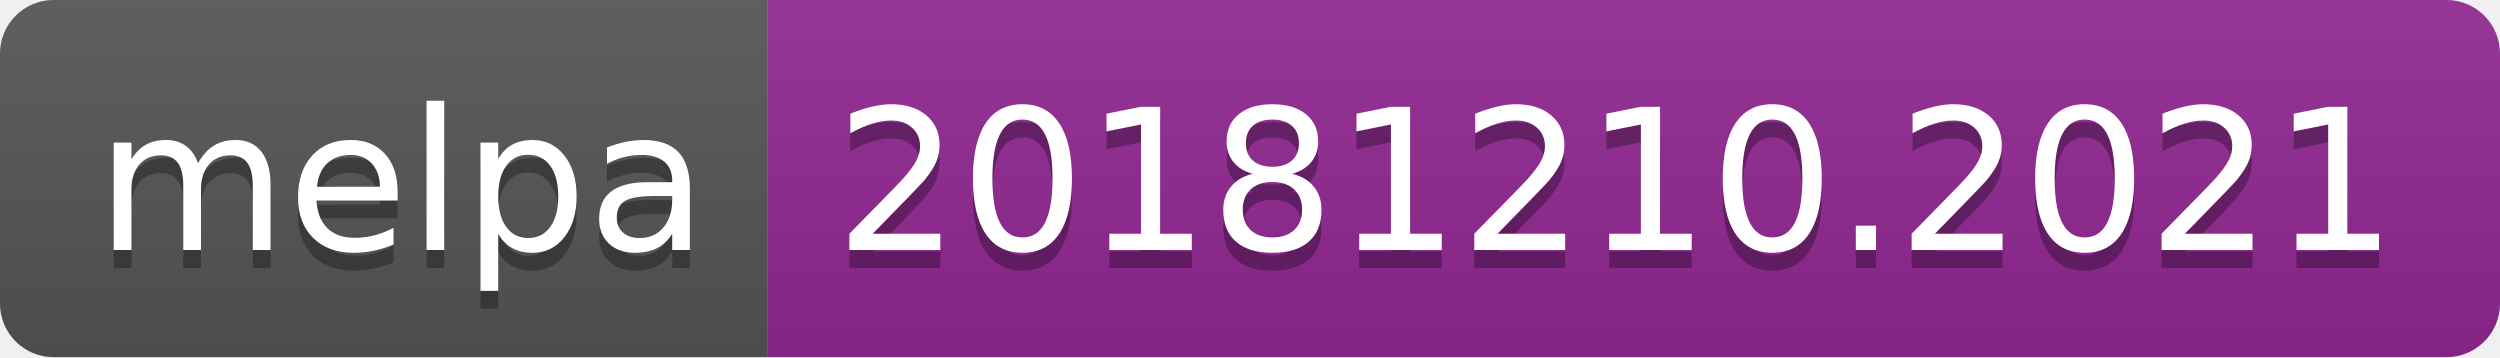
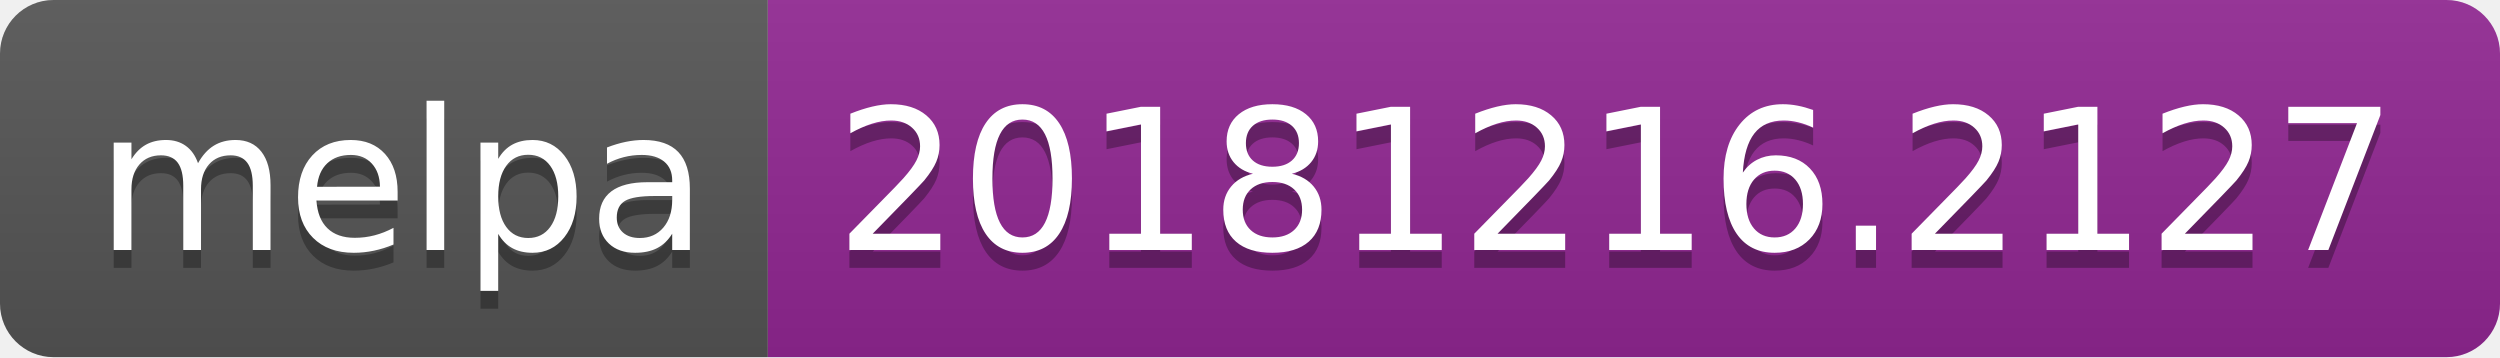
<svg xmlns="http://www.w3.org/2000/svg" width="140" height="20">
  <linearGradient id="b" x2="0" y2="100%">
    <stop offset="0" stop-color="#bbb" stop-opacity=".1" />
    <stop offset="1" stop-opacity=".1" />
  </linearGradient>
  <clipPath id="a">
    <rect width="140" height="20" rx="3" fill="#fff" />
  </clipPath>
  <g clip-path="url(#a)">
    <path fill="#555" d="M0 0h43v20H0z" />
    <path fill="#922793" d="M43 0h97v20H43z" />
    <path fill="url(#b)" d="M0 0h140v20H0z" />
  </g>
  <g fill="#fff" text-anchor="middle" font-family="DejaVu Sans,Verdana,Geneva,sans-serif" font-size="110">
    <text x="225" y="150" fill="#010101" fill-opacity=".3" transform="scale(.1)" textLength="330">melpa</text>
    <text x="225" y="140" transform="scale(.1)" textLength="330">melpa</text>
-     <text x="905" y="150" fill="#010101" fill-opacity=".3" transform="scale(.1)" textLength="870">20181210.2021</text>
-     <text x="905" y="140" transform="scale(.1)" textLength="870">20181210.2021</text>
+     <text x="905" y="150" fill="#010101" fill-opacity=".3" transform="scale(.1)" textLength="870">20181216.2127</text>
+     <text x="905" y="140" transform="scale(.1)" textLength="870">20181216.2127</text>
  </g>
</svg>
